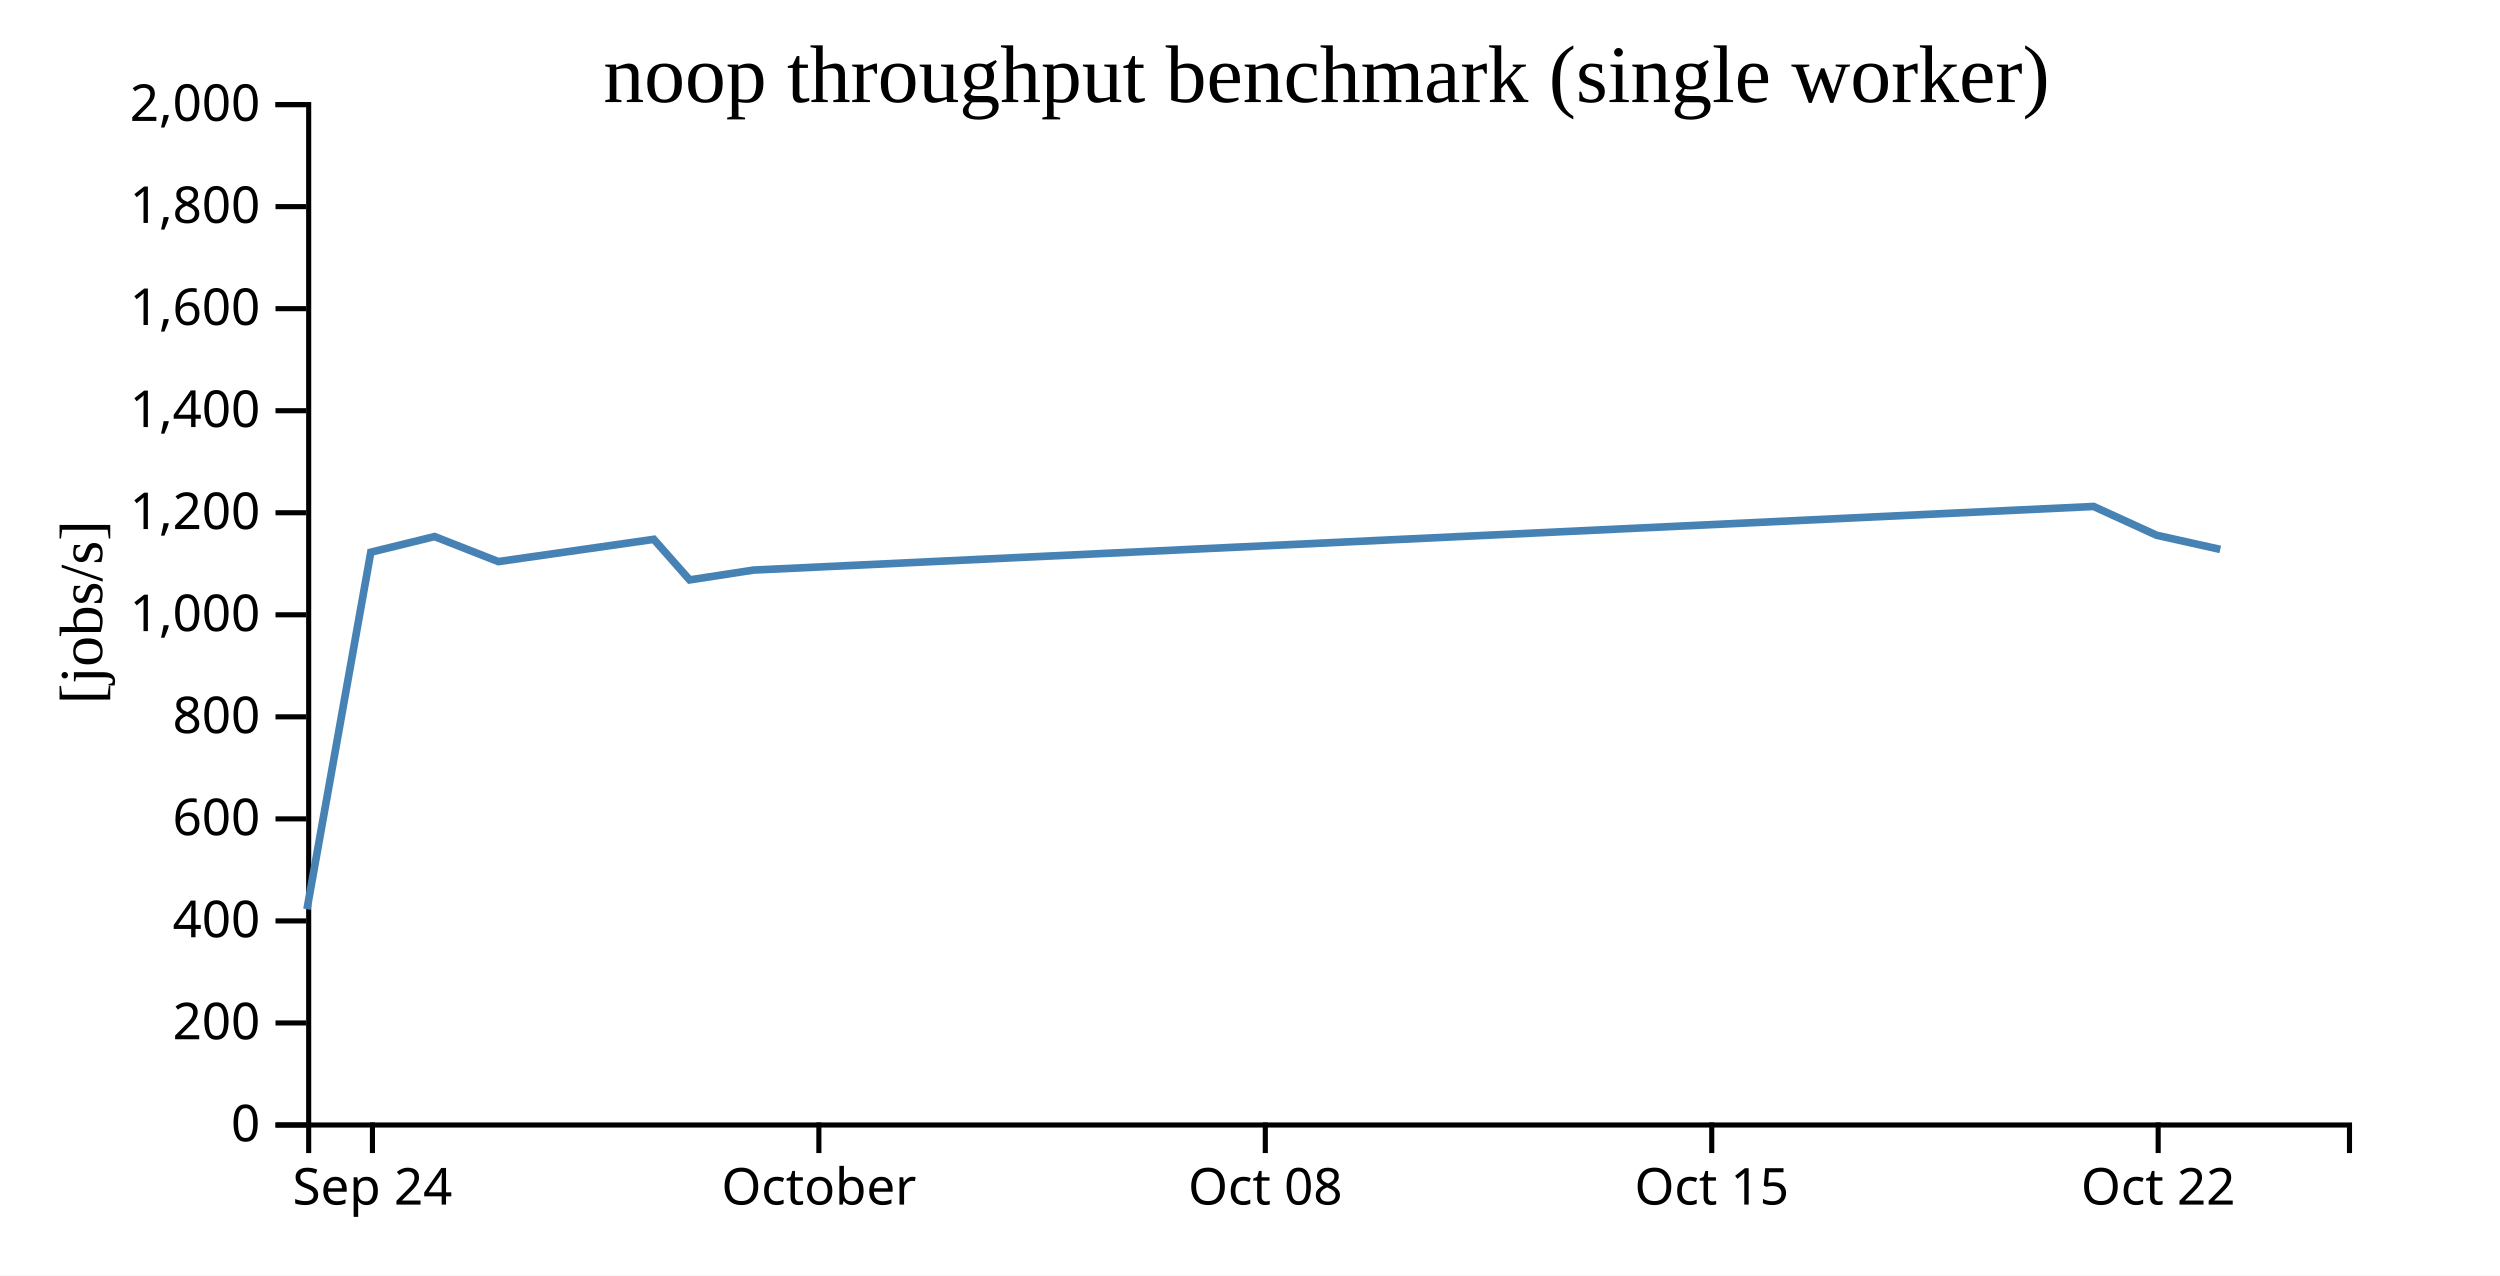
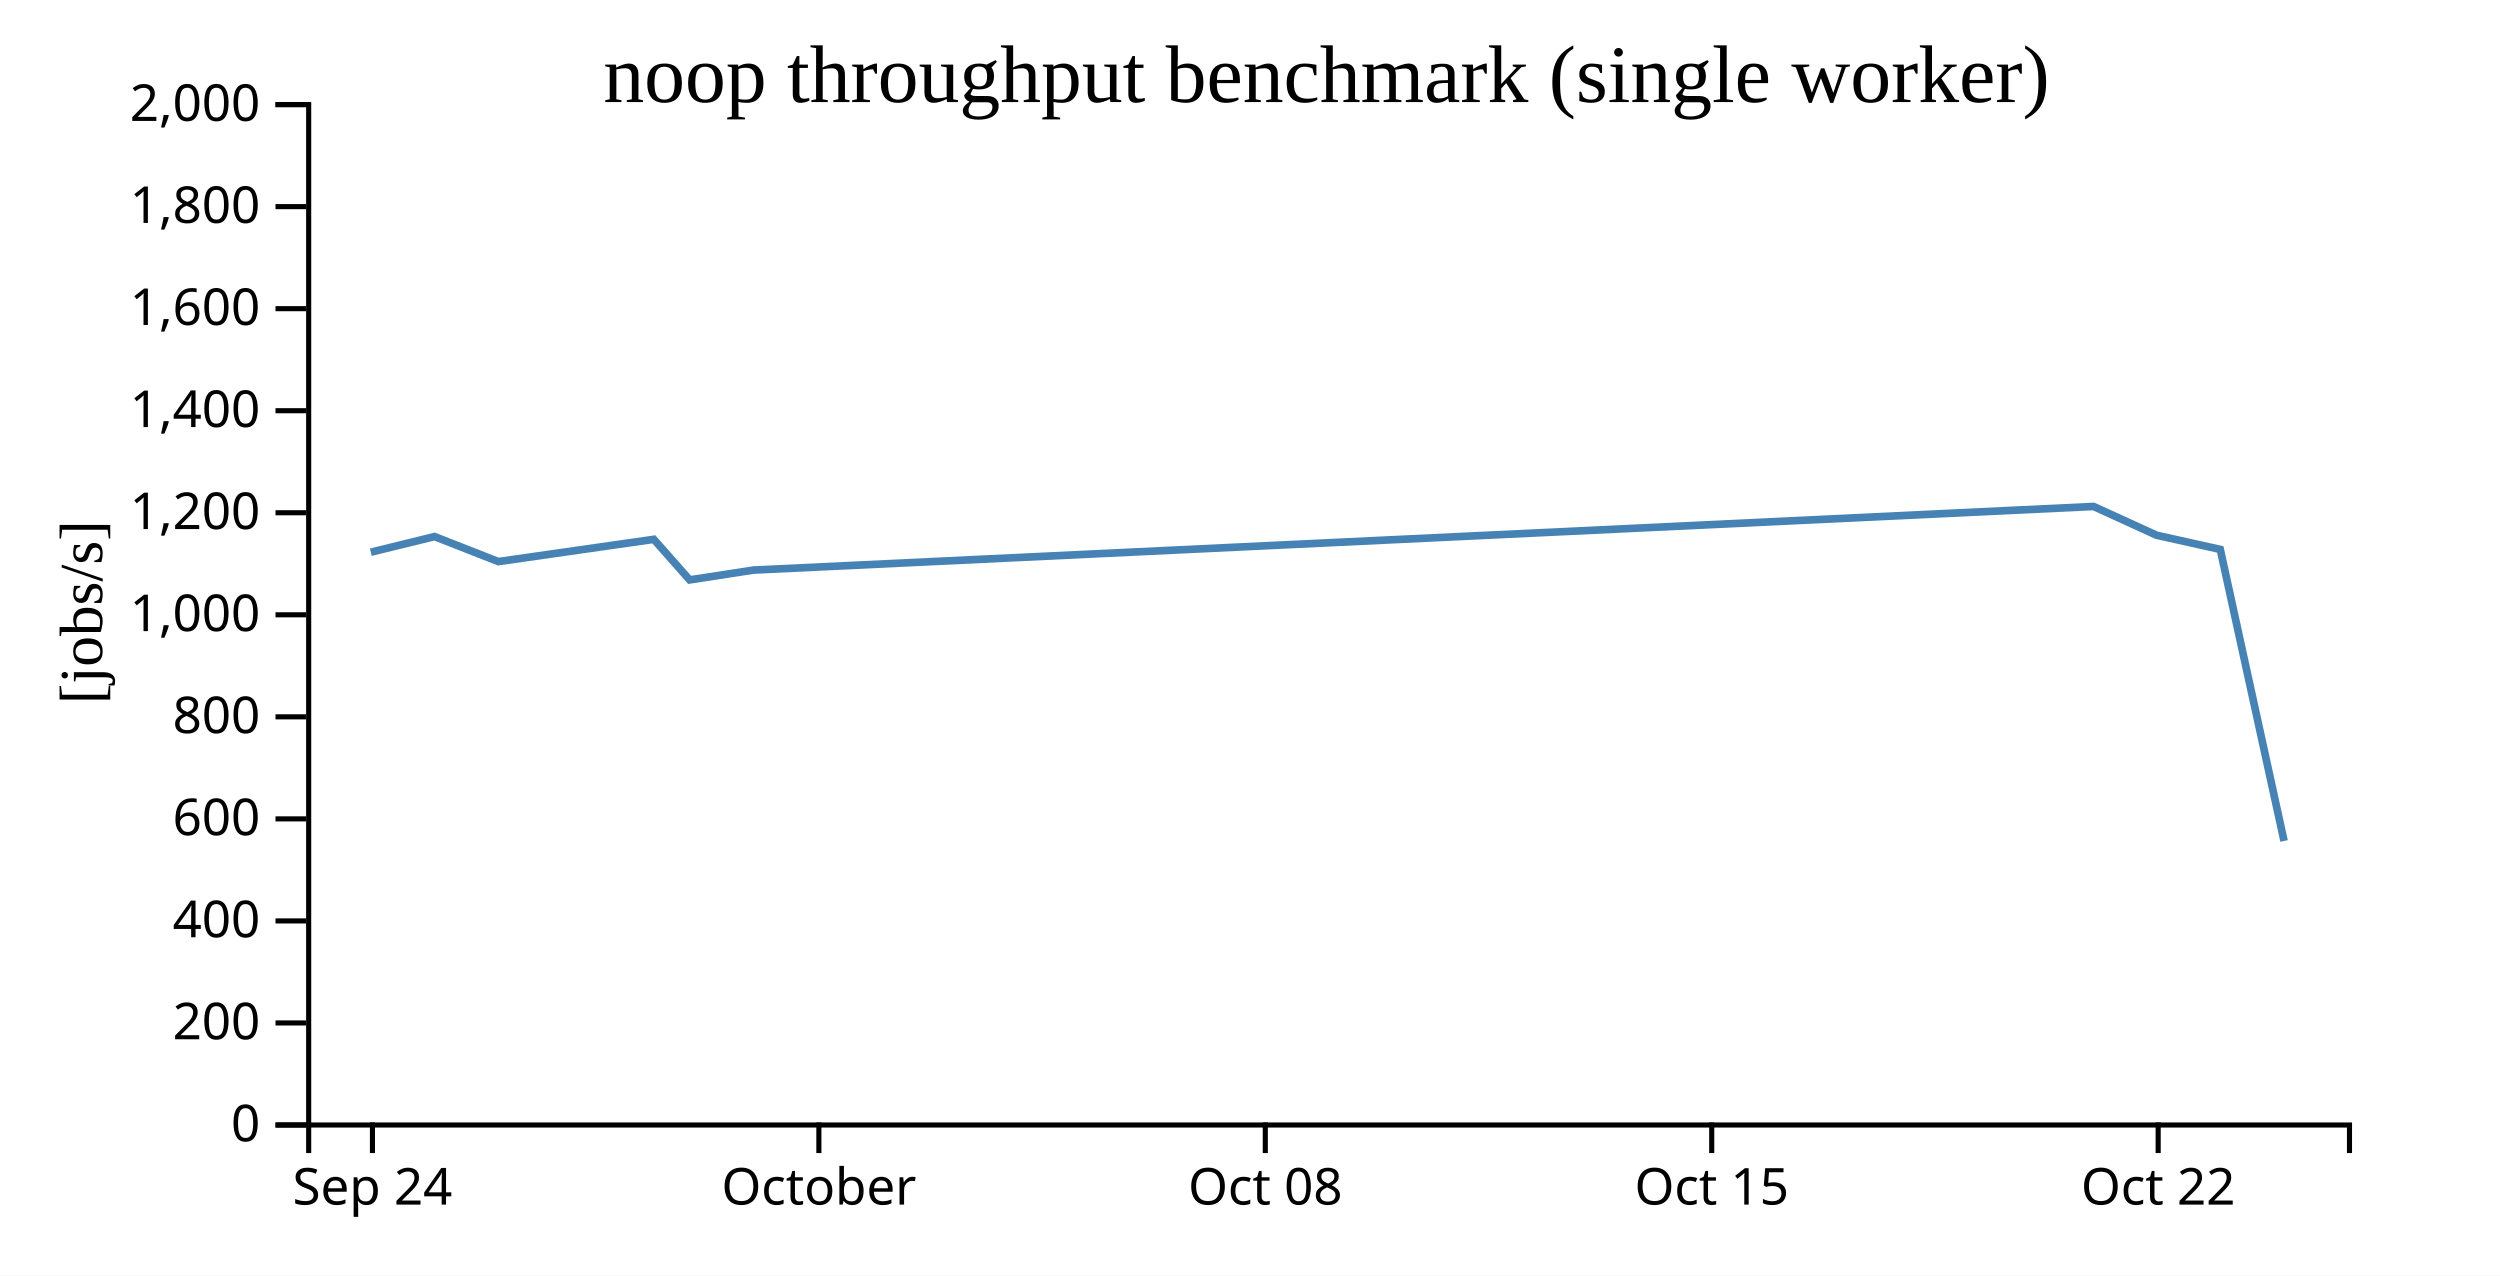
<svg xmlns="http://www.w3.org/2000/svg" width="490" height="250">
  <rect width="100%" height="100%" fill="white" />
  <g transform="translate(60,20)">
    <g transform="translate(0,200)" fill="none" font-size="10" font-family="sans-serif" text-anchor="middle">
      <path class="domain" stroke="currentColor" d="M0.5,6V0.5H400.5V6" />
      <g class="tick" opacity="1" transform="translate(13,0)">
        <line stroke="currentColor" y2="6" />
        <text fill="currentColor" y="9" dy="0.71em">Sep 24</text>
      </g>
      <g class="tick" opacity="1" transform="translate(100.5,0)">
        <line stroke="currentColor" y2="6" />
        <text fill="currentColor" y="9" dy="0.71em">October</text>
      </g>
      <g class="tick" opacity="1" transform="translate(188,0)">
        <line stroke="currentColor" y2="6" />
        <text fill="currentColor" y="9" dy="0.71em">Oct 08</text>
      </g>
      <g class="tick" opacity="1" transform="translate(275.5,0)">
        <line stroke="currentColor" y2="6" />
        <text fill="currentColor" y="9" dy="0.71em">Oct 15</text>
      </g>
      <g class="tick" opacity="1" transform="translate(363,0)">
        <line stroke="currentColor" y2="6" />
        <text fill="currentColor" y="9" dy="0.71em">Oct 22</text>
      </g>
    </g>
    <g fill="none" font-size="10" font-family="sans-serif" text-anchor="end">
      <path class="domain" stroke="currentColor" d="M-6,200.5H0.5V0.5H-6" />
      <g class="tick" opacity="1" transform="translate(0,200.5)">
        <line stroke="currentColor" x2="-6" />
        <text fill="currentColor" x="-9" dy="0.32em">0</text>
      </g>
      <g class="tick" opacity="1" transform="translate(0,180.5)">
        <line stroke="currentColor" x2="-6" />
        <text fill="currentColor" x="-9" dy="0.32em">200</text>
      </g>
      <g class="tick" opacity="1" transform="translate(0,160.5)">
        <line stroke="currentColor" x2="-6" />
        <text fill="currentColor" x="-9" dy="0.32em">400</text>
      </g>
      <g class="tick" opacity="1" transform="translate(0,140.5)">
        <line stroke="currentColor" x2="-6" />
        <text fill="currentColor" x="-9" dy="0.32em">600</text>
      </g>
      <g class="tick" opacity="1" transform="translate(0,120.5)">
        <line stroke="currentColor" x2="-6" />
        <text fill="currentColor" x="-9" dy="0.32em">800</text>
      </g>
      <g class="tick" opacity="1" transform="translate(0,100.5)">
        <line stroke="currentColor" x2="-6" />
        <text fill="currentColor" x="-9" dy="0.32em">1,000</text>
      </g>
      <g class="tick" opacity="1" transform="translate(0,80.5)">
        <line stroke="currentColor" x2="-6" />
        <text fill="currentColor" x="-9" dy="0.32em">1,200</text>
      </g>
      <g class="tick" opacity="1" transform="translate(0,60.5)">
        <line stroke="currentColor" x2="-6" />
        <text fill="currentColor" x="-9" dy="0.32em">1,400</text>
      </g>
      <g class="tick" opacity="1" transform="translate(0,40.5)">
        <line stroke="currentColor" x2="-6" />
        <text fill="currentColor" x="-9" dy="0.32em">1,600</text>
      </g>
      <g class="tick" opacity="1" transform="translate(0,20.5)">
        <line stroke="currentColor" x2="-6" />
        <text fill="currentColor" x="-9" dy="0.32em">1,800</text>
      </g>
      <g class="tick" opacity="1" transform="translate(0,0.5)">
        <line stroke="currentColor" x2="-6" />
        <text fill="currentColor" x="-9" dy="0.32em">2,000</text>
      </g>
    </g>
    <text text-anchor="middle" style="font-size: 12px" transform="rotate(-90)" y="-40" x="-100">[jobs/s]</text>
    <text text-anchor="middle" style="font-size: 16px" y="0" x="200">noop throughput benchmark (single worker)</text>
-     <path fill="none" stroke="steelblue" stroke-width="1.5" d="M0.168,158.206L12.678,88.231L25.171,85.167L37.67,90.07L68.144,85.71L75.17,93.659L87.663,91.736L350.342,79.266L362.685,84.903L375.171,87.687" />
+     <path fill="none" stroke="steelblue" stroke-width="1.5" d="M12.678,88.231L25.171,85.167L37.67,90.07L68.144,85.71L75.17,93.659L87.663,91.736L350.342,79.266L362.685,84.903L375.171,87.687L387.678,144.833" />
  </g>
</svg>
